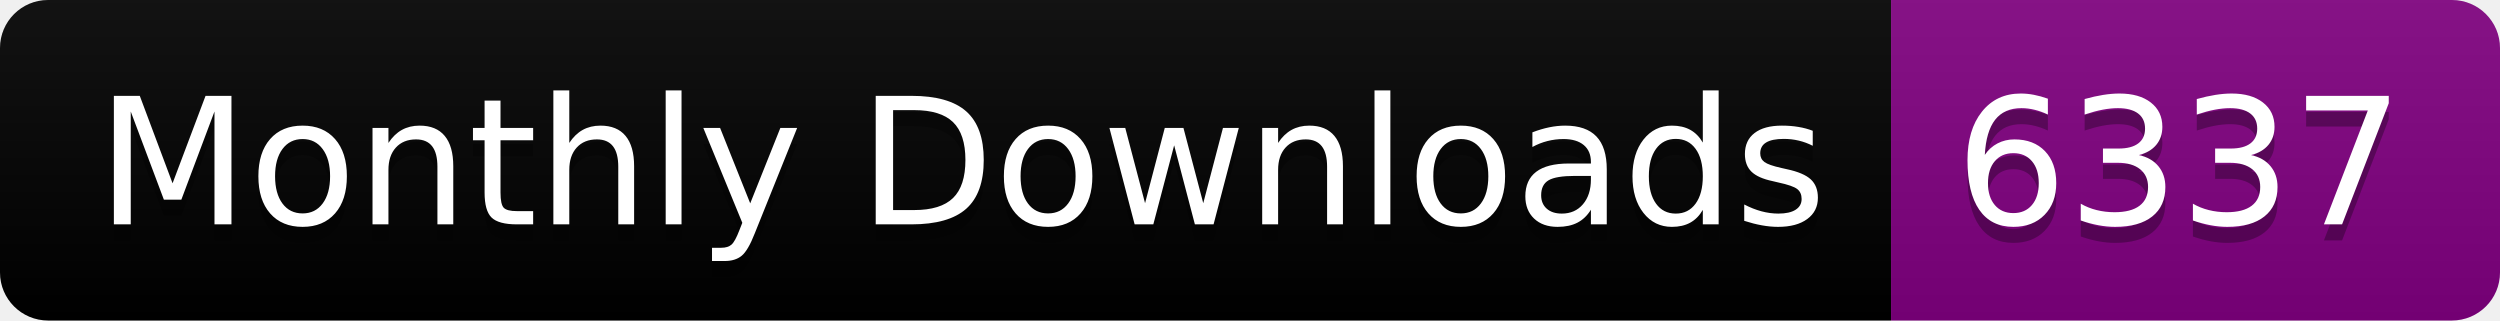
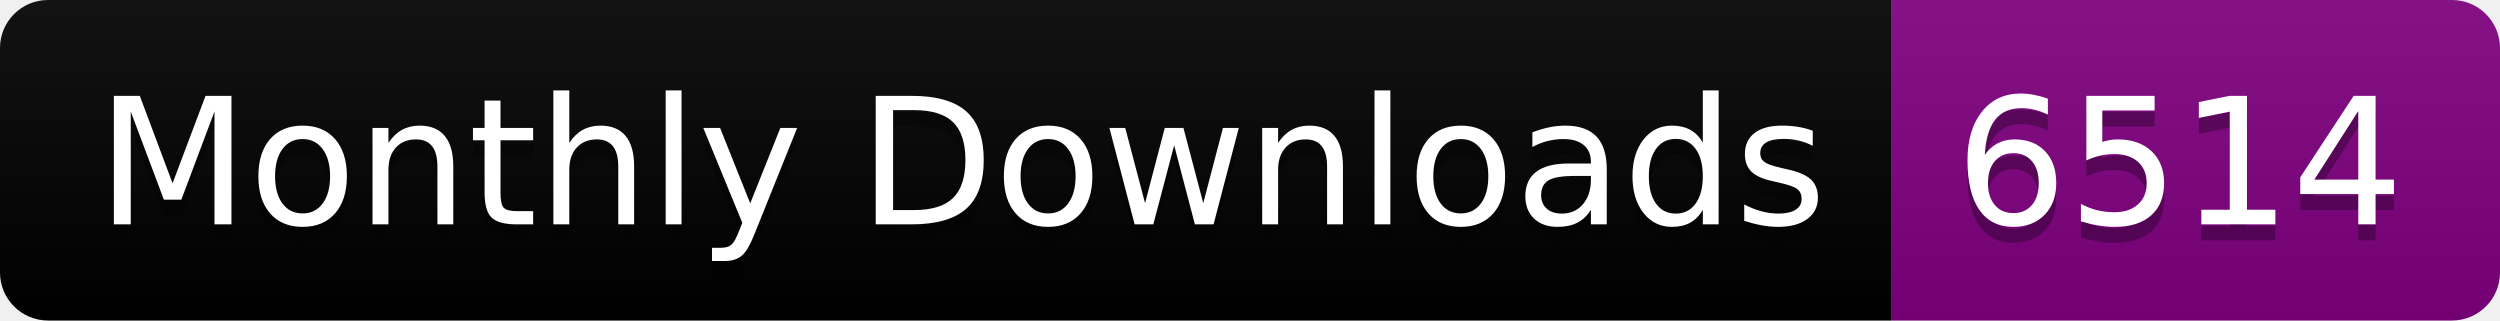
<svg xmlns="http://www.w3.org/2000/svg" width="156.0" height="20">
  <linearGradient id="smooth" x2="0" y2="100%">
    <stop offset="0" stop-color="#bbb" stop-opacity=".1" />
    <stop offset="1" stop-opacity=".1" />
  </linearGradient>
  <clipPath id="round">
    <rect width="156.0" height="20" rx="3" fill="#fff" />
  </clipPath>
  <g clip-path="url(#round)">
    <rect width="118.0" height="20" fill="black" />
    <rect x="118.0" width="38.0" height="20" fill="purple" />
    <rect width="156.0" height="20" fill="url(#smooth)" />
  </g>
  <g fill="#fff" text-anchor="middle" font-family="DejaVu Sans,Verdana,Geneva,sans-serif" font-size="110">
    <text x="600.0" y="150" fill="#010101" fill-opacity=".3" transform="scale(0.1)" textLength="1080.0" lengthAdjust="spacing">Monthly Downloads</text>
    <text x="600.0" y="140" transform="scale(0.1)" textLength="1080.0" lengthAdjust="spacing">Monthly Downloads</text>
-     <text x="1360.0" y="150" fill="#010101" fill-opacity=".3" transform="scale(0.1)" textLength="280.0" lengthAdjust="spacing">6337</text>
-     <text x="1360.0" y="140" transform="scale(0.1)" textLength="280.0" lengthAdjust="spacing">6337</text>
+     <text x="1360.0" y="150" fill="#010101" fill-opacity=".3" transform="scale(0.1)" textLength="280.0" lengthAdjust="spacing">6514</text>
+     <text x="1360.0" y="140" transform="scale(0.1)" textLength="280.0" lengthAdjust="spacing">6514</text>
  </g>
</svg>
